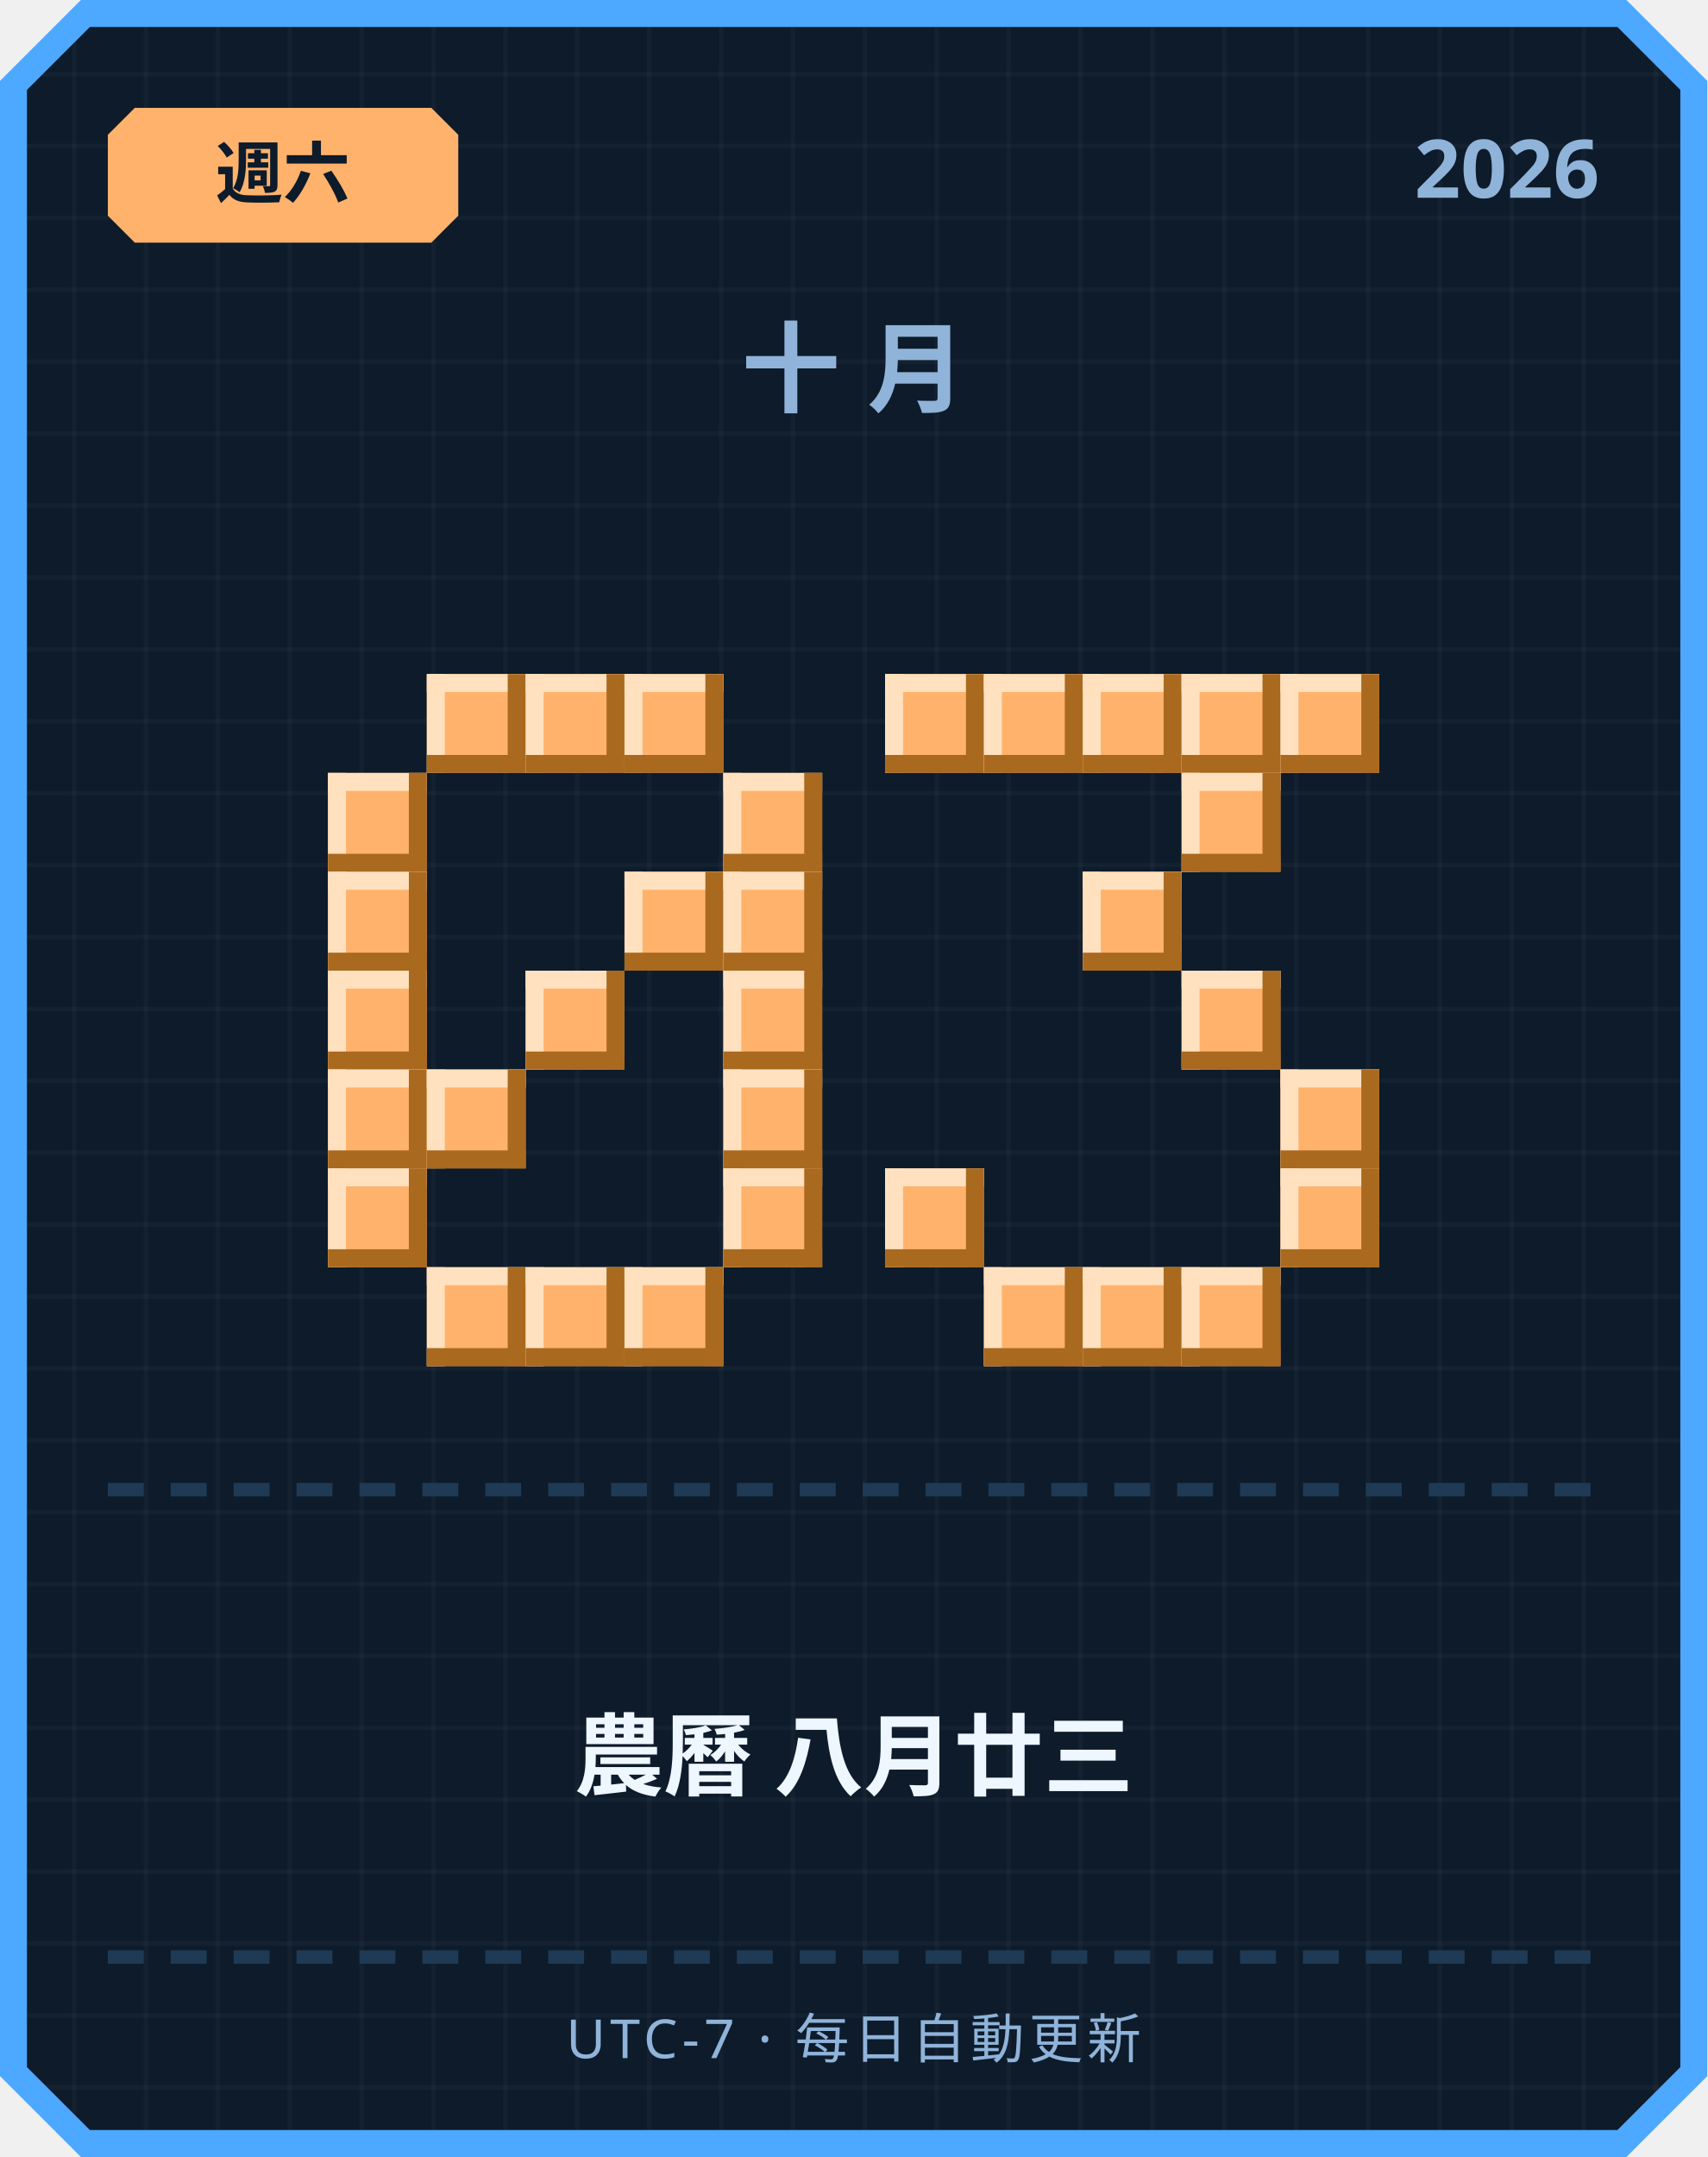
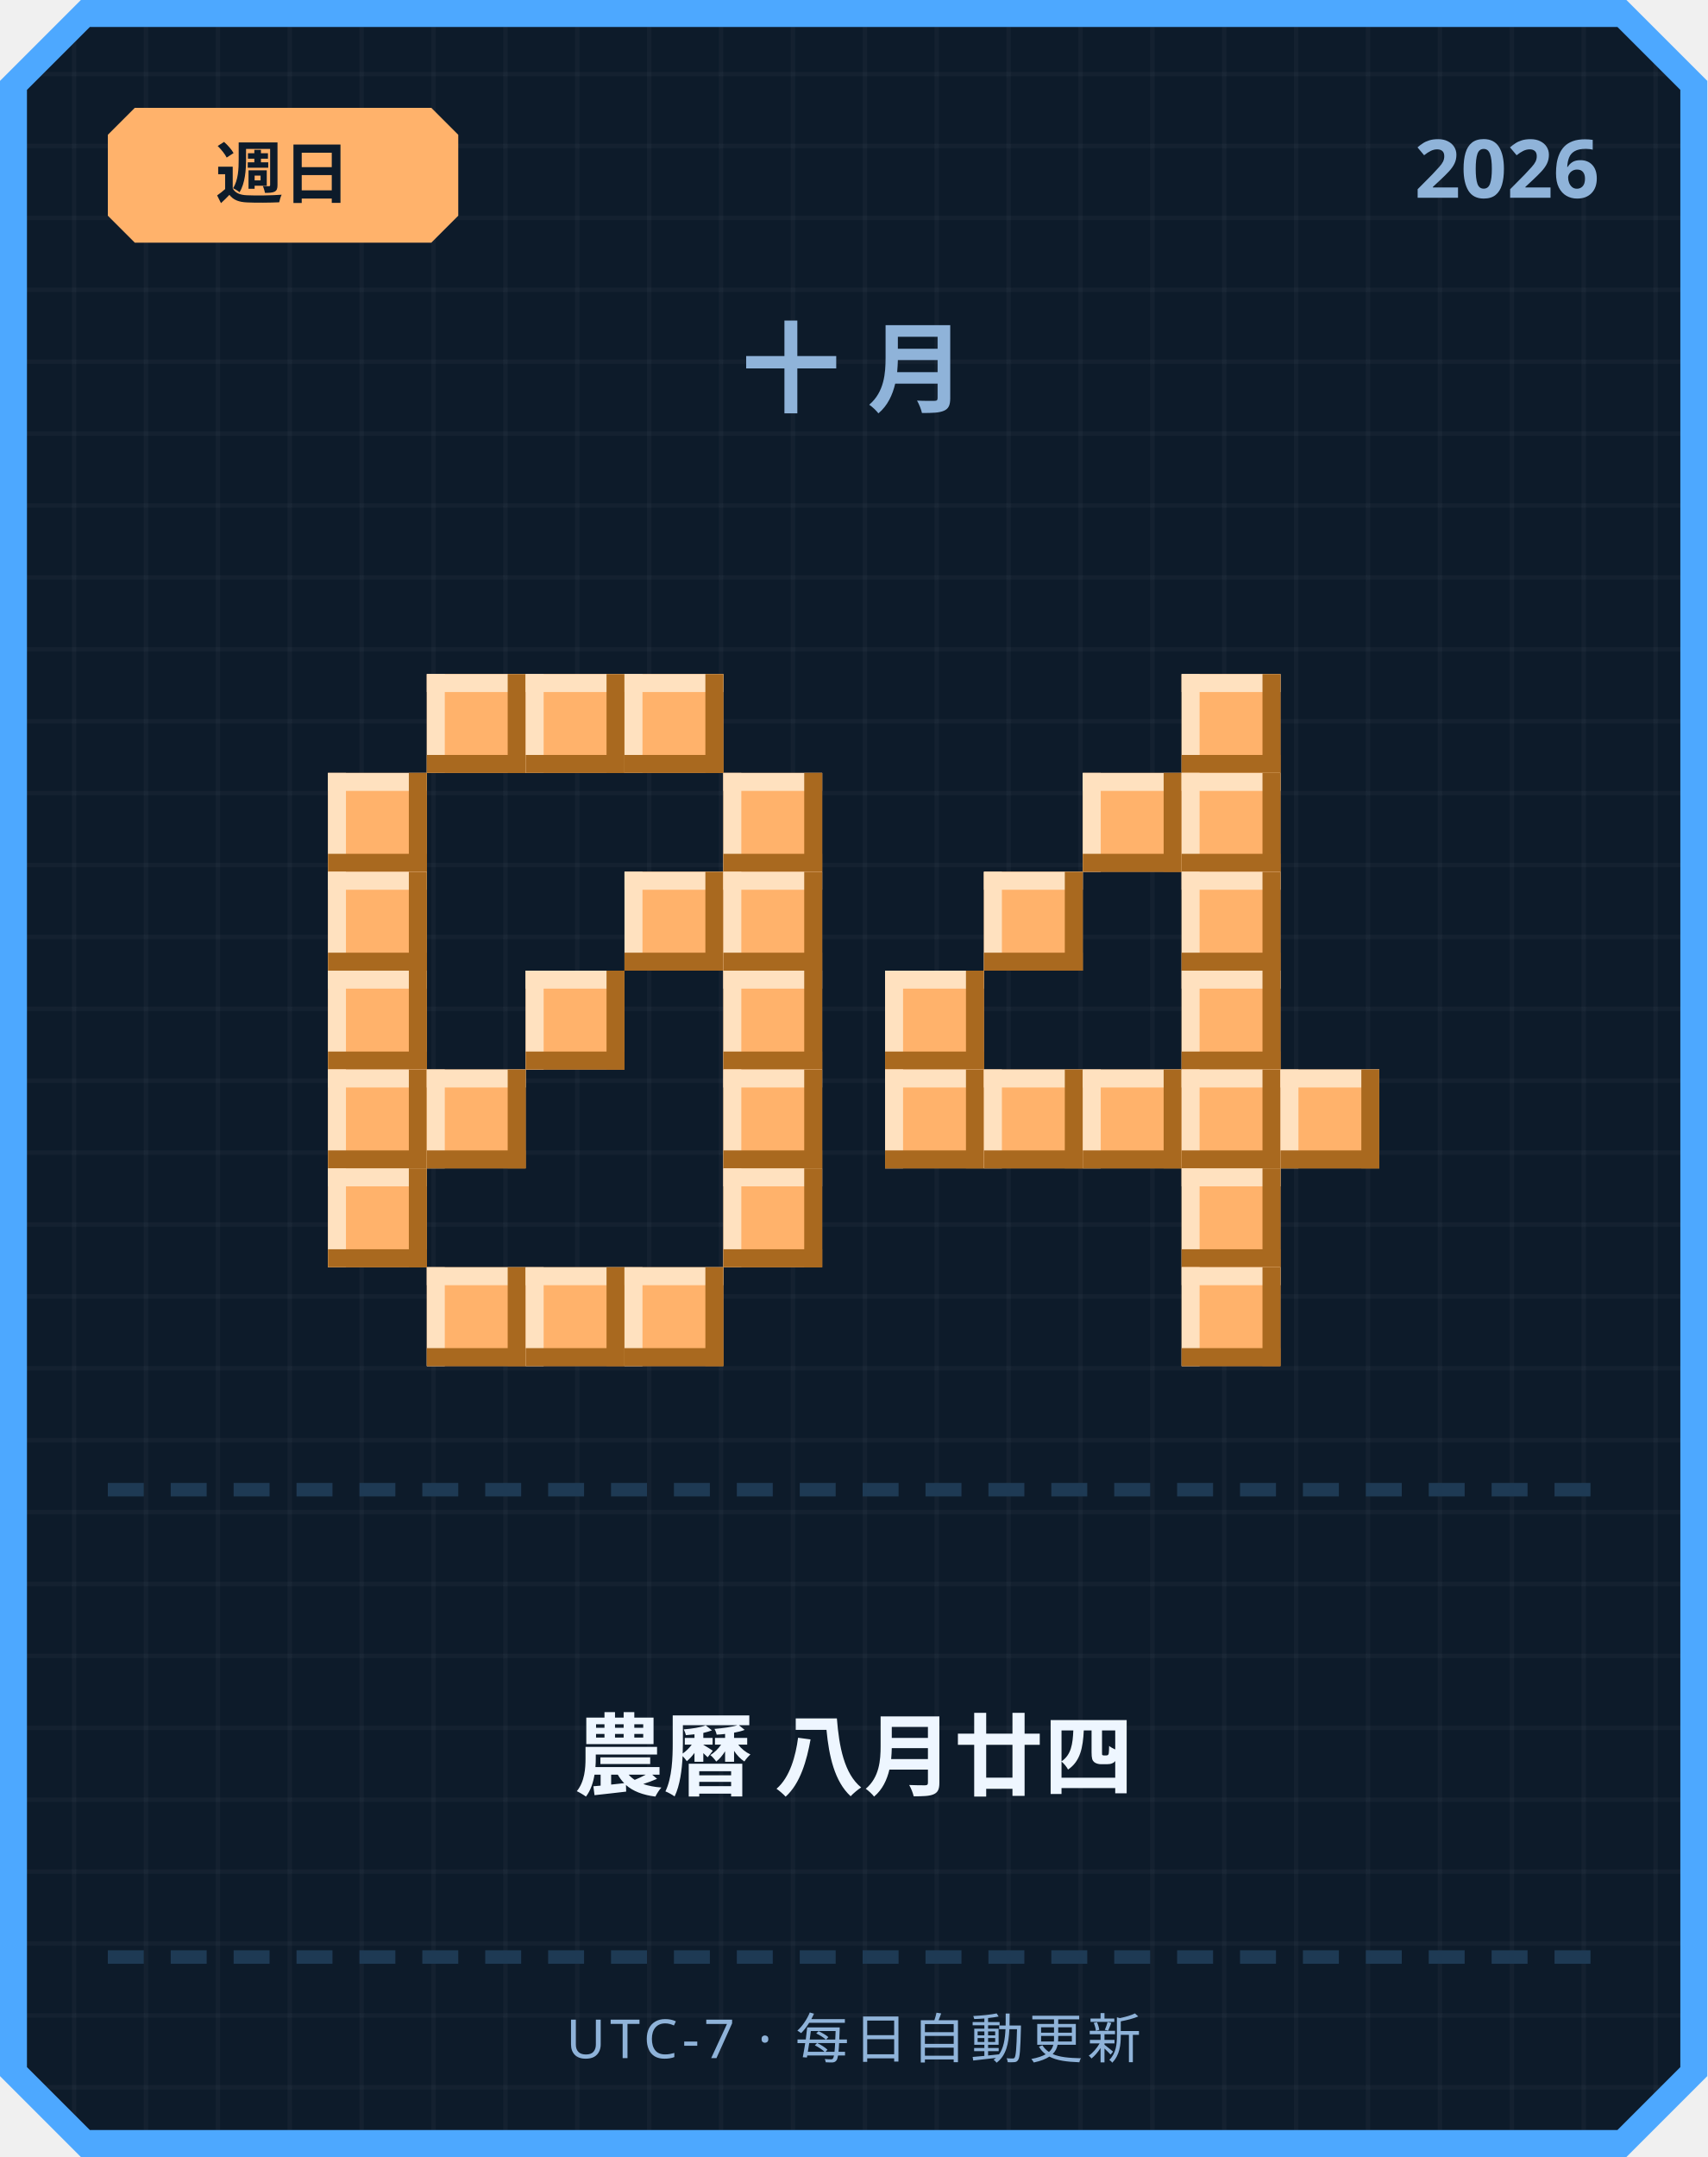
<svg xmlns="http://www.w3.org/2000/svg" width="380" height="480" viewBox="0 0 380 480">
  <defs>
    <pattern id="grid" width="16" height="16" patternUnits="userSpaceOnUse">
      <rect width="16" height="16" fill="#0d1b2a" />
      <rect width="1" height="16" fill="#ffffff" opacity="0.03" />
      <rect width="16" height="1" fill="#ffffff" opacity="0.03" />
    </pattern>
  </defs>
  <path d="M 18,0 L 362,0 L 380,18 L 380,462 L 362,480 L 18,480 L 0,462 L 0,18 Z" fill="#4da8ff" />
  <path d="M 20,6 L 360,6 L 374,20 L 374,460 L 360,474 L 20,474 L 6,460 L 6,20 Z" fill="url(#grid)" />
  <path d="M 30,24 L 96,24 L 102,30 L 102,48 L 96,54 L 30,54 L 24,48 L 24,30 Z" fill="#ffb26b" />
-   <text x="63" y="44" text-anchor="middle" font-family="'Segoe UI', sans-serif" font-size="15" font-weight="700" fill="#0d1b2a">週六</text>
+   <text x="63" y="44" text-anchor="middle" font-family="'Segoe UI', sans-serif" font-size="15" font-weight="700" fill="#0d1b2a">週日</text>
  <text x="356" y="44" text-anchor="end" font-family="'Segoe UI', sans-serif" font-size="18" font-weight="700" fill="#8fb3d9">2026</text>
  <text x="190" y="90" text-anchor="middle" font-family="'Segoe UI', sans-serif" font-size="22" font-weight="700" letter-spacing="6" fill="#8fb3d9">十月</text>
  <rect x="95" y="150" width="22" height="22" fill="#ffb26b" />
  <rect x="95" y="150" width="22" height="4" fill="#ffe1bf" />
  <rect x="95" y="150" width="4" height="22" fill="#ffe1bf" />
  <rect x="95" y="168" width="22" height="4" fill="#a9691f" />
  <rect x="113" y="150" width="4" height="22" fill="#a9691f" />
  <rect x="117" y="150" width="22" height="22" fill="#ffb26b" />
  <rect x="117" y="150" width="22" height="4" fill="#ffe1bf" />
  <rect x="117" y="150" width="4" height="22" fill="#ffe1bf" />
  <rect x="117" y="168" width="22" height="4" fill="#a9691f" />
  <rect x="135" y="150" width="4" height="22" fill="#a9691f" />
  <rect x="139" y="150" width="22" height="22" fill="#ffb26b" />
  <rect x="139" y="150" width="22" height="4" fill="#ffe1bf" />
  <rect x="139" y="150" width="4" height="22" fill="#ffe1bf" />
  <rect x="139" y="168" width="22" height="4" fill="#a9691f" />
  <rect x="157" y="150" width="4" height="22" fill="#a9691f" />
  <rect x="73" y="172" width="22" height="22" fill="#ffb26b" />
  <rect x="73" y="172" width="22" height="4" fill="#ffe1bf" />
  <rect x="73" y="172" width="4" height="22" fill="#ffe1bf" />
  <rect x="73" y="190" width="22" height="4" fill="#a9691f" />
  <rect x="91" y="172" width="4" height="22" fill="#a9691f" />
  <rect x="161" y="172" width="22" height="22" fill="#ffb26b" />
  <rect x="161" y="172" width="22" height="4" fill="#ffe1bf" />
  <rect x="161" y="172" width="4" height="22" fill="#ffe1bf" />
  <rect x="161" y="190" width="22" height="4" fill="#a9691f" />
  <rect x="179" y="172" width="4" height="22" fill="#a9691f" />
  <rect x="73" y="194" width="22" height="22" fill="#ffb26b" />
  <rect x="73" y="194" width="22" height="4" fill="#ffe1bf" />
  <rect x="73" y="194" width="4" height="22" fill="#ffe1bf" />
  <rect x="73" y="212" width="22" height="4" fill="#a9691f" />
  <rect x="91" y="194" width="4" height="22" fill="#a9691f" />
  <rect x="139" y="194" width="22" height="22" fill="#ffb26b" />
  <rect x="139" y="194" width="22" height="4" fill="#ffe1bf" />
  <rect x="139" y="194" width="4" height="22" fill="#ffe1bf" />
  <rect x="139" y="212" width="22" height="4" fill="#a9691f" />
  <rect x="157" y="194" width="4" height="22" fill="#a9691f" />
  <rect x="161" y="194" width="22" height="22" fill="#ffb26b" />
  <rect x="161" y="194" width="22" height="4" fill="#ffe1bf" />
  <rect x="161" y="194" width="4" height="22" fill="#ffe1bf" />
  <rect x="161" y="212" width="22" height="4" fill="#a9691f" />
  <rect x="179" y="194" width="4" height="22" fill="#a9691f" />
  <rect x="73" y="216" width="22" height="22" fill="#ffb26b" />
  <rect x="73" y="216" width="22" height="4" fill="#ffe1bf" />
  <rect x="73" y="216" width="4" height="22" fill="#ffe1bf" />
  <rect x="73" y="234" width="22" height="4" fill="#a9691f" />
  <rect x="91" y="216" width="4" height="22" fill="#a9691f" />
  <rect x="117" y="216" width="22" height="22" fill="#ffb26b" />
  <rect x="117" y="216" width="22" height="4" fill="#ffe1bf" />
  <rect x="117" y="216" width="4" height="22" fill="#ffe1bf" />
  <rect x="117" y="234" width="22" height="4" fill="#a9691f" />
  <rect x="135" y="216" width="4" height="22" fill="#a9691f" />
  <rect x="161" y="216" width="22" height="22" fill="#ffb26b" />
  <rect x="161" y="216" width="22" height="4" fill="#ffe1bf" />
  <rect x="161" y="216" width="4" height="22" fill="#ffe1bf" />
  <rect x="161" y="234" width="22" height="4" fill="#a9691f" />
  <rect x="179" y="216" width="4" height="22" fill="#a9691f" />
  <rect x="73" y="238" width="22" height="22" fill="#ffb26b" />
  <rect x="73" y="238" width="22" height="4" fill="#ffe1bf" />
  <rect x="73" y="238" width="4" height="22" fill="#ffe1bf" />
  <rect x="73" y="256" width="22" height="4" fill="#a9691f" />
  <rect x="91" y="238" width="4" height="22" fill="#a9691f" />
  <rect x="95" y="238" width="22" height="22" fill="#ffb26b" />
  <rect x="95" y="238" width="22" height="4" fill="#ffe1bf" />
  <rect x="95" y="238" width="4" height="22" fill="#ffe1bf" />
  <rect x="95" y="256" width="22" height="4" fill="#a9691f" />
  <rect x="113" y="238" width="4" height="22" fill="#a9691f" />
  <rect x="161" y="238" width="22" height="22" fill="#ffb26b" />
  <rect x="161" y="238" width="22" height="4" fill="#ffe1bf" />
  <rect x="161" y="238" width="4" height="22" fill="#ffe1bf" />
  <rect x="161" y="256" width="22" height="4" fill="#a9691f" />
  <rect x="179" y="238" width="4" height="22" fill="#a9691f" />
  <rect x="73" y="260" width="22" height="22" fill="#ffb26b" />
  <rect x="73" y="260" width="22" height="4" fill="#ffe1bf" />
  <rect x="73" y="260" width="4" height="22" fill="#ffe1bf" />
  <rect x="73" y="278" width="22" height="4" fill="#a9691f" />
  <rect x="91" y="260" width="4" height="22" fill="#a9691f" />
  <rect x="161" y="260" width="22" height="22" fill="#ffb26b" />
  <rect x="161" y="260" width="22" height="4" fill="#ffe1bf" />
  <rect x="161" y="260" width="4" height="22" fill="#ffe1bf" />
  <rect x="161" y="278" width="22" height="4" fill="#a9691f" />
  <rect x="179" y="260" width="4" height="22" fill="#a9691f" />
  <rect x="95" y="282" width="22" height="22" fill="#ffb26b" />
  <rect x="95" y="282" width="22" height="4" fill="#ffe1bf" />
  <rect x="95" y="282" width="4" height="22" fill="#ffe1bf" />
  <rect x="95" y="300" width="22" height="4" fill="#a9691f" />
  <rect x="113" y="282" width="4" height="22" fill="#a9691f" />
  <rect x="117" y="282" width="22" height="22" fill="#ffb26b" />
  <rect x="117" y="282" width="22" height="4" fill="#ffe1bf" />
  <rect x="117" y="282" width="4" height="22" fill="#ffe1bf" />
  <rect x="117" y="300" width="22" height="4" fill="#a9691f" />
  <rect x="135" y="282" width="4" height="22" fill="#a9691f" />
  <rect x="139" y="282" width="22" height="22" fill="#ffb26b" />
  <rect x="139" y="282" width="22" height="4" fill="#ffe1bf" />
  <rect x="139" y="282" width="4" height="22" fill="#ffe1bf" />
  <rect x="139" y="300" width="22" height="4" fill="#a9691f" />
  <rect x="157" y="282" width="4" height="22" fill="#a9691f" />
-   <rect x="197" y="150" width="22" height="22" fill="#ffb26b" />
-   <rect x="197" y="150" width="22" height="4" fill="#ffe1bf" />
-   <rect x="197" y="150" width="4" height="22" fill="#ffe1bf" />
-   <rect x="197" y="168" width="22" height="4" fill="#a9691f" />
-   <rect x="215" y="150" width="4" height="22" fill="#a9691f" />
-   <rect x="219" y="150" width="22" height="22" fill="#ffb26b" />
-   <rect x="219" y="150" width="22" height="4" fill="#ffe1bf" />
-   <rect x="219" y="150" width="4" height="22" fill="#ffe1bf" />
-   <rect x="219" y="168" width="22" height="4" fill="#a9691f" />
-   <rect x="237" y="150" width="4" height="22" fill="#a9691f" />
-   <rect x="241" y="150" width="22" height="22" fill="#ffb26b" />
-   <rect x="241" y="150" width="22" height="4" fill="#ffe1bf" />
-   <rect x="241" y="150" width="4" height="22" fill="#ffe1bf" />
-   <rect x="241" y="168" width="22" height="4" fill="#a9691f" />
-   <rect x="259" y="150" width="4" height="22" fill="#a9691f" />
  <rect x="263" y="150" width="22" height="22" fill="#ffb26b" />
  <rect x="263" y="150" width="22" height="4" fill="#ffe1bf" />
  <rect x="263" y="150" width="4" height="22" fill="#ffe1bf" />
  <rect x="263" y="168" width="22" height="4" fill="#a9691f" />
  <rect x="281" y="150" width="4" height="22" fill="#a9691f" />
-   <rect x="285" y="150" width="22" height="22" fill="#ffb26b" />
-   <rect x="285" y="150" width="22" height="4" fill="#ffe1bf" />
-   <rect x="285" y="150" width="4" height="22" fill="#ffe1bf" />
-   <rect x="285" y="168" width="22" height="4" fill="#a9691f" />
-   <rect x="303" y="150" width="4" height="22" fill="#a9691f" />
+   <rect x="241" y="172" width="22" height="22" fill="#ffb26b" />
+   <rect x="241" y="172" width="22" height="4" fill="#ffe1bf" />
+   <rect x="241" y="172" width="4" height="22" fill="#ffe1bf" />
+   <rect x="241" y="190" width="22" height="4" fill="#a9691f" />
+   <rect x="259" y="172" width="4" height="22" fill="#a9691f" />
  <rect x="263" y="172" width="22" height="22" fill="#ffb26b" />
  <rect x="263" y="172" width="22" height="4" fill="#ffe1bf" />
  <rect x="263" y="172" width="4" height="22" fill="#ffe1bf" />
  <rect x="263" y="190" width="22" height="4" fill="#a9691f" />
  <rect x="281" y="172" width="4" height="22" fill="#a9691f" />
-   <rect x="241" y="194" width="22" height="22" fill="#ffb26b" />
-   <rect x="241" y="194" width="22" height="4" fill="#ffe1bf" />
-   <rect x="241" y="194" width="4" height="22" fill="#ffe1bf" />
-   <rect x="241" y="212" width="22" height="4" fill="#a9691f" />
-   <rect x="259" y="194" width="4" height="22" fill="#a9691f" />
+   <rect x="219" y="194" width="22" height="22" fill="#ffb26b" />
+   <rect x="219" y="194" width="22" height="4" fill="#ffe1bf" />
+   <rect x="219" y="194" width="4" height="22" fill="#ffe1bf" />
+   <rect x="219" y="212" width="22" height="4" fill="#a9691f" />
+   <rect x="237" y="194" width="4" height="22" fill="#a9691f" />
+   <rect x="263" y="194" width="22" height="22" fill="#ffb26b" />
+   <rect x="263" y="194" width="22" height="4" fill="#ffe1bf" />
+   <rect x="263" y="194" width="4" height="22" fill="#ffe1bf" />
+   <rect x="263" y="212" width="22" height="4" fill="#a9691f" />
+   <rect x="281" y="194" width="4" height="22" fill="#a9691f" />
+   <rect x="197" y="216" width="22" height="22" fill="#ffb26b" />
+   <rect x="197" y="216" width="22" height="4" fill="#ffe1bf" />
+   <rect x="197" y="216" width="4" height="22" fill="#ffe1bf" />
+   <rect x="197" y="234" width="22" height="4" fill="#a9691f" />
+   <rect x="215" y="216" width="4" height="22" fill="#a9691f" />
  <rect x="263" y="216" width="22" height="22" fill="#ffb26b" />
  <rect x="263" y="216" width="22" height="4" fill="#ffe1bf" />
  <rect x="263" y="216" width="4" height="22" fill="#ffe1bf" />
  <rect x="263" y="234" width="22" height="4" fill="#a9691f" />
  <rect x="281" y="216" width="4" height="22" fill="#a9691f" />
+   <rect x="197" y="238" width="22" height="22" fill="#ffb26b" />
+   <rect x="197" y="238" width="22" height="4" fill="#ffe1bf" />
+   <rect x="197" y="238" width="4" height="22" fill="#ffe1bf" />
+   <rect x="197" y="256" width="22" height="4" fill="#a9691f" />
+   <rect x="215" y="238" width="4" height="22" fill="#a9691f" />
+   <rect x="219" y="238" width="22" height="22" fill="#ffb26b" />
+   <rect x="219" y="238" width="22" height="4" fill="#ffe1bf" />
+   <rect x="219" y="238" width="4" height="22" fill="#ffe1bf" />
+   <rect x="219" y="256" width="22" height="4" fill="#a9691f" />
+   <rect x="237" y="238" width="4" height="22" fill="#a9691f" />
+   <rect x="241" y="238" width="22" height="22" fill="#ffb26b" />
+   <rect x="241" y="238" width="22" height="4" fill="#ffe1bf" />
+   <rect x="241" y="238" width="4" height="22" fill="#ffe1bf" />
+   <rect x="241" y="256" width="22" height="4" fill="#a9691f" />
+   <rect x="259" y="238" width="4" height="22" fill="#a9691f" />
+   <rect x="263" y="238" width="22" height="22" fill="#ffb26b" />
+   <rect x="263" y="238" width="22" height="4" fill="#ffe1bf" />
+   <rect x="263" y="238" width="4" height="22" fill="#ffe1bf" />
+   <rect x="263" y="256" width="22" height="4" fill="#a9691f" />
+   <rect x="281" y="238" width="4" height="22" fill="#a9691f" />
  <rect x="285" y="238" width="22" height="22" fill="#ffb26b" />
  <rect x="285" y="238" width="22" height="4" fill="#ffe1bf" />
  <rect x="285" y="238" width="4" height="22" fill="#ffe1bf" />
  <rect x="285" y="256" width="22" height="4" fill="#a9691f" />
  <rect x="303" y="238" width="4" height="22" fill="#a9691f" />
-   <rect x="197" y="260" width="22" height="22" fill="#ffb26b" />
-   <rect x="197" y="260" width="22" height="4" fill="#ffe1bf" />
-   <rect x="197" y="260" width="4" height="22" fill="#ffe1bf" />
-   <rect x="197" y="278" width="22" height="4" fill="#a9691f" />
-   <rect x="215" y="260" width="4" height="22" fill="#a9691f" />
-   <rect x="285" y="260" width="22" height="22" fill="#ffb26b" />
-   <rect x="285" y="260" width="22" height="4" fill="#ffe1bf" />
-   <rect x="285" y="260" width="4" height="22" fill="#ffe1bf" />
-   <rect x="285" y="278" width="22" height="4" fill="#a9691f" />
-   <rect x="303" y="260" width="4" height="22" fill="#a9691f" />
-   <rect x="219" y="282" width="22" height="22" fill="#ffb26b" />
-   <rect x="219" y="282" width="22" height="4" fill="#ffe1bf" />
-   <rect x="219" y="282" width="4" height="22" fill="#ffe1bf" />
-   <rect x="219" y="300" width="22" height="4" fill="#a9691f" />
-   <rect x="237" y="282" width="4" height="22" fill="#a9691f" />
-   <rect x="241" y="282" width="22" height="22" fill="#ffb26b" />
-   <rect x="241" y="282" width="22" height="4" fill="#ffe1bf" />
-   <rect x="241" y="282" width="4" height="22" fill="#ffe1bf" />
-   <rect x="241" y="300" width="22" height="4" fill="#a9691f" />
-   <rect x="259" y="282" width="4" height="22" fill="#a9691f" />
+   <rect x="263" y="260" width="22" height="22" fill="#ffb26b" />
+   <rect x="263" y="260" width="22" height="4" fill="#ffe1bf" />
+   <rect x="263" y="260" width="4" height="22" fill="#ffe1bf" />
+   <rect x="263" y="278" width="22" height="4" fill="#a9691f" />
+   <rect x="281" y="260" width="4" height="22" fill="#a9691f" />
  <rect x="263" y="282" width="22" height="22" fill="#ffb26b" />
  <rect x="263" y="282" width="22" height="4" fill="#ffe1bf" />
  <rect x="263" y="282" width="4" height="22" fill="#ffe1bf" />
  <rect x="263" y="300" width="22" height="4" fill="#a9691f" />
  <rect x="281" y="282" width="4" height="22" fill="#a9691f" />
  <rect x="24" y="330" width="8" height="3" fill="#1e3a54" />
  <rect x="38" y="330" width="8" height="3" fill="#1e3a54" />
  <rect x="52" y="330" width="8" height="3" fill="#1e3a54" />
  <rect x="66" y="330" width="8" height="3" fill="#1e3a54" />
  <rect x="80" y="330" width="8" height="3" fill="#1e3a54" />
  <rect x="94" y="330" width="8" height="3" fill="#1e3a54" />
  <rect x="108" y="330" width="8" height="3" fill="#1e3a54" />
  <rect x="122" y="330" width="8" height="3" fill="#1e3a54" />
  <rect x="136" y="330" width="8" height="3" fill="#1e3a54" />
  <rect x="150" y="330" width="8" height="3" fill="#1e3a54" />
  <rect x="164" y="330" width="8" height="3" fill="#1e3a54" />
  <rect x="178" y="330" width="8" height="3" fill="#1e3a54" />
  <rect x="192" y="330" width="8" height="3" fill="#1e3a54" />
  <rect x="206" y="330" width="8" height="3" fill="#1e3a54" />
  <rect x="220" y="330" width="8" height="3" fill="#1e3a54" />
  <rect x="234" y="330" width="8" height="3" fill="#1e3a54" />
  <rect x="248" y="330" width="8" height="3" fill="#1e3a54" />
  <rect x="262" y="330" width="8" height="3" fill="#1e3a54" />
  <rect x="276" y="330" width="8" height="3" fill="#1e3a54" />
  <rect x="290" y="330" width="8" height="3" fill="#1e3a54" />
  <rect x="304" y="330" width="8" height="3" fill="#1e3a54" />
  <rect x="318" y="330" width="8" height="3" fill="#1e3a54" />
  <rect x="332" y="330" width="8" height="3" fill="#1e3a54" />
  <rect x="346" y="330" width="8" height="3" fill="#1e3a54" />
-   <text x="190" y="398" text-anchor="middle" font-family="'Segoe UI', 'Microsoft JhengHei', sans-serif" font-size="20" font-weight="700" fill="#eef6ff">農曆 八月廿三</text>
+   <text x="190" y="398" text-anchor="middle" font-family="'Segoe UI', 'Microsoft JhengHei', sans-serif" font-size="20" font-weight="700" fill="#eef6ff">農曆 八月廿四</text>
  <rect x="24" y="434" width="8" height="3" fill="#1e3a54" />
  <rect x="38" y="434" width="8" height="3" fill="#1e3a54" />
  <rect x="52" y="434" width="8" height="3" fill="#1e3a54" />
  <rect x="66" y="434" width="8" height="3" fill="#1e3a54" />
  <rect x="80" y="434" width="8" height="3" fill="#1e3a54" />
  <rect x="94" y="434" width="8" height="3" fill="#1e3a54" />
  <rect x="108" y="434" width="8" height="3" fill="#1e3a54" />
  <rect x="122" y="434" width="8" height="3" fill="#1e3a54" />
  <rect x="136" y="434" width="8" height="3" fill="#1e3a54" />
  <rect x="150" y="434" width="8" height="3" fill="#1e3a54" />
  <rect x="164" y="434" width="8" height="3" fill="#1e3a54" />
  <rect x="178" y="434" width="8" height="3" fill="#1e3a54" />
  <rect x="192" y="434" width="8" height="3" fill="#1e3a54" />
  <rect x="206" y="434" width="8" height="3" fill="#1e3a54" />
  <rect x="220" y="434" width="8" height="3" fill="#1e3a54" />
  <rect x="234" y="434" width="8" height="3" fill="#1e3a54" />
  <rect x="248" y="434" width="8" height="3" fill="#1e3a54" />
  <rect x="262" y="434" width="8" height="3" fill="#1e3a54" />
  <rect x="276" y="434" width="8" height="3" fill="#1e3a54" />
  <rect x="290" y="434" width="8" height="3" fill="#1e3a54" />
  <rect x="304" y="434" width="8" height="3" fill="#1e3a54" />
  <rect x="318" y="434" width="8" height="3" fill="#1e3a54" />
  <rect x="332" y="434" width="8" height="3" fill="#1e3a54" />
  <rect x="346" y="434" width="8" height="3" fill="#1e3a54" />
  <text x="190" y="458" text-anchor="middle" font-family="'Segoe UI', sans-serif" font-size="12" letter-spacing="1" fill="#8fb3d9">UTC-7 · 每日自動更新</text>
</svg>
